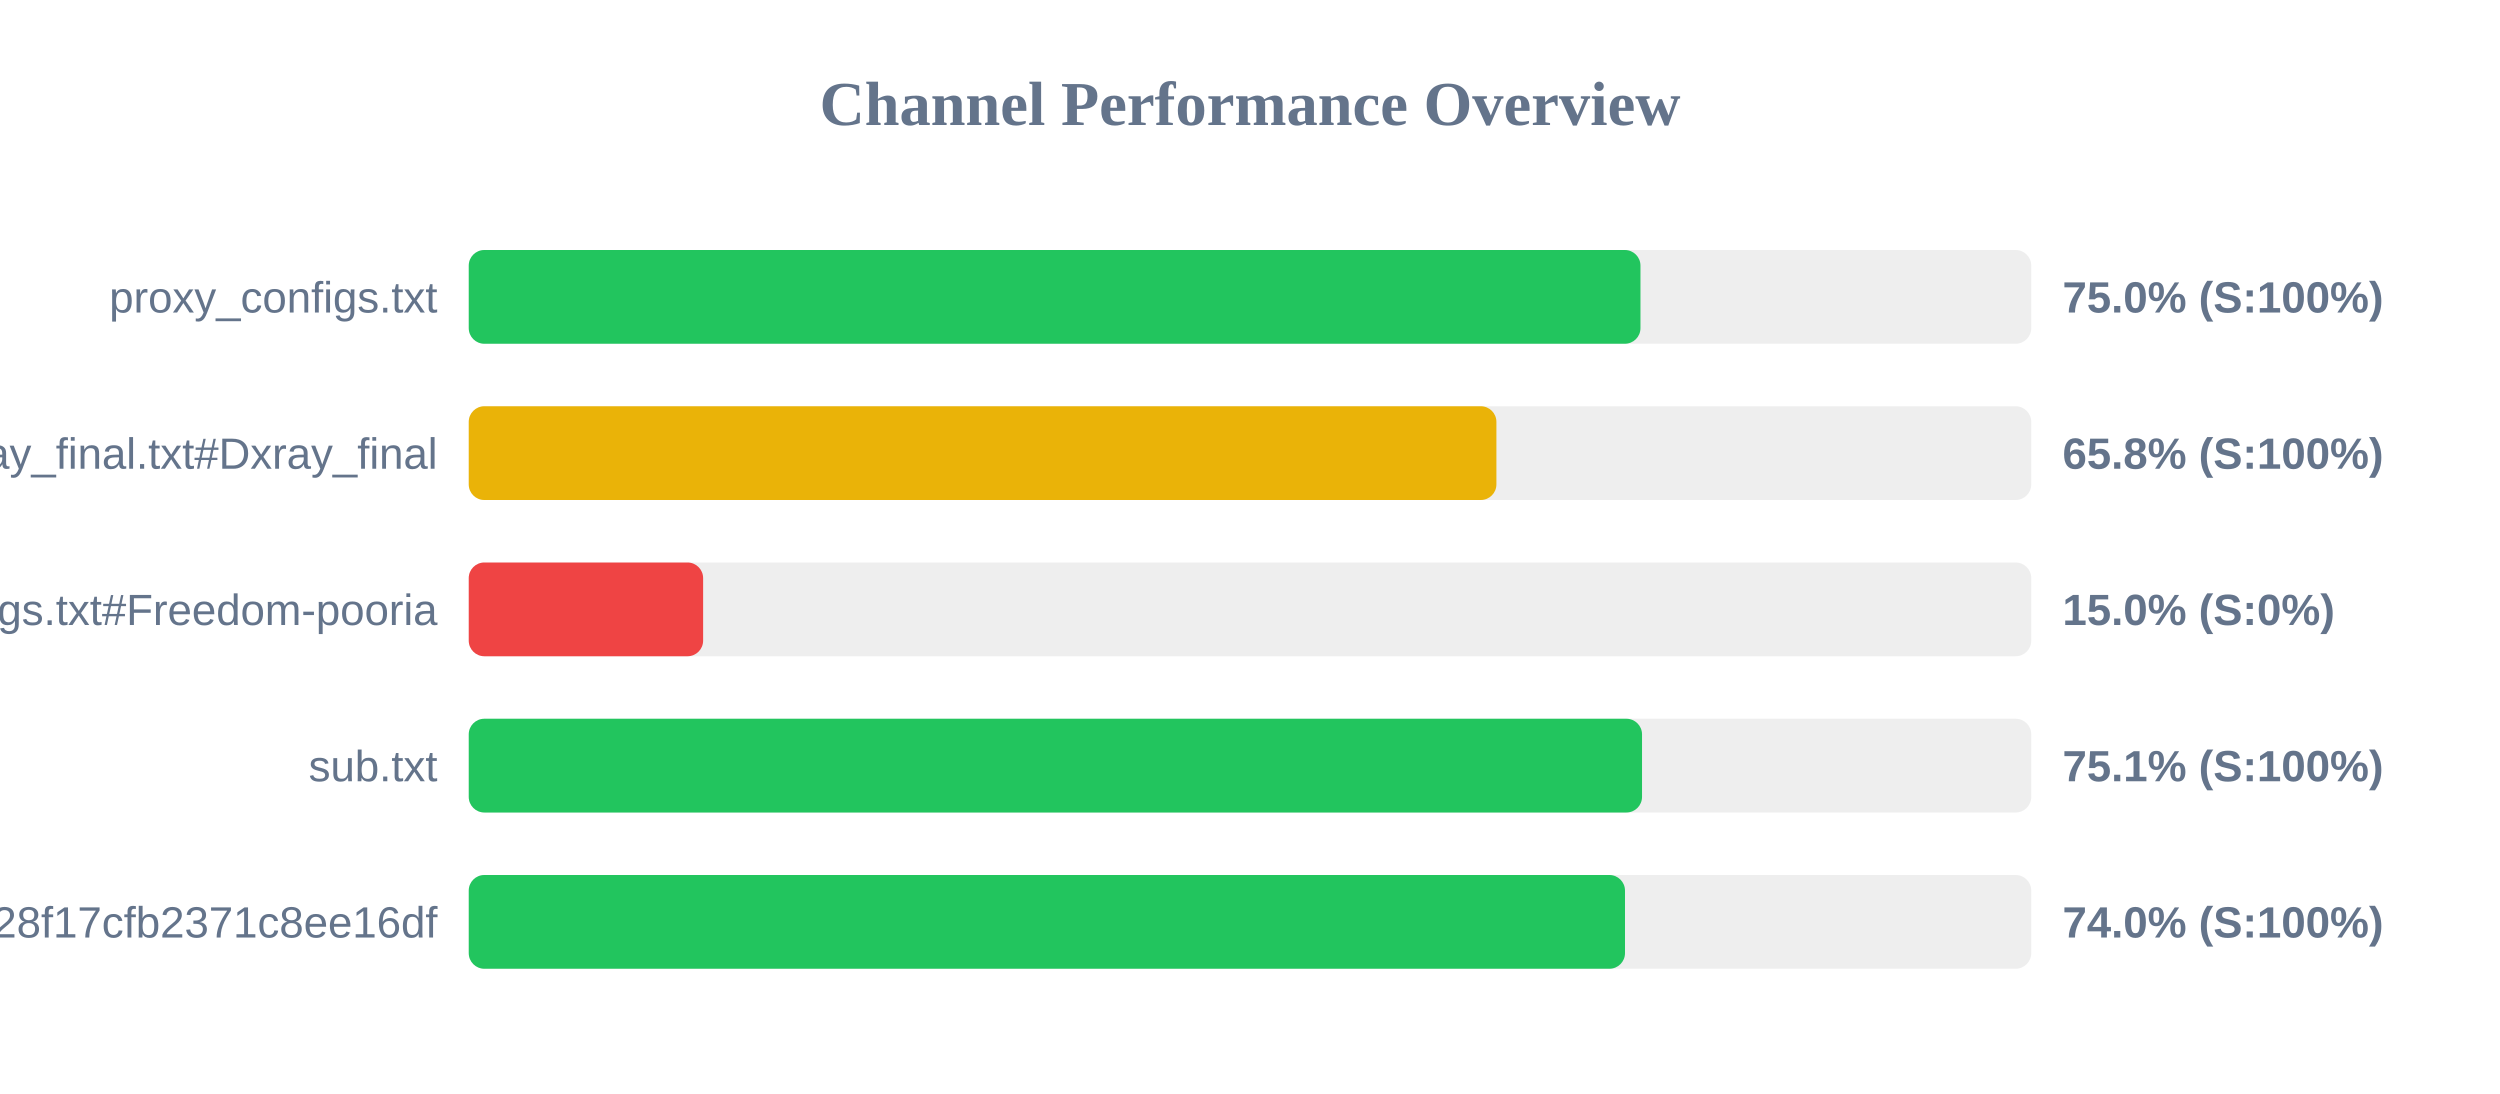
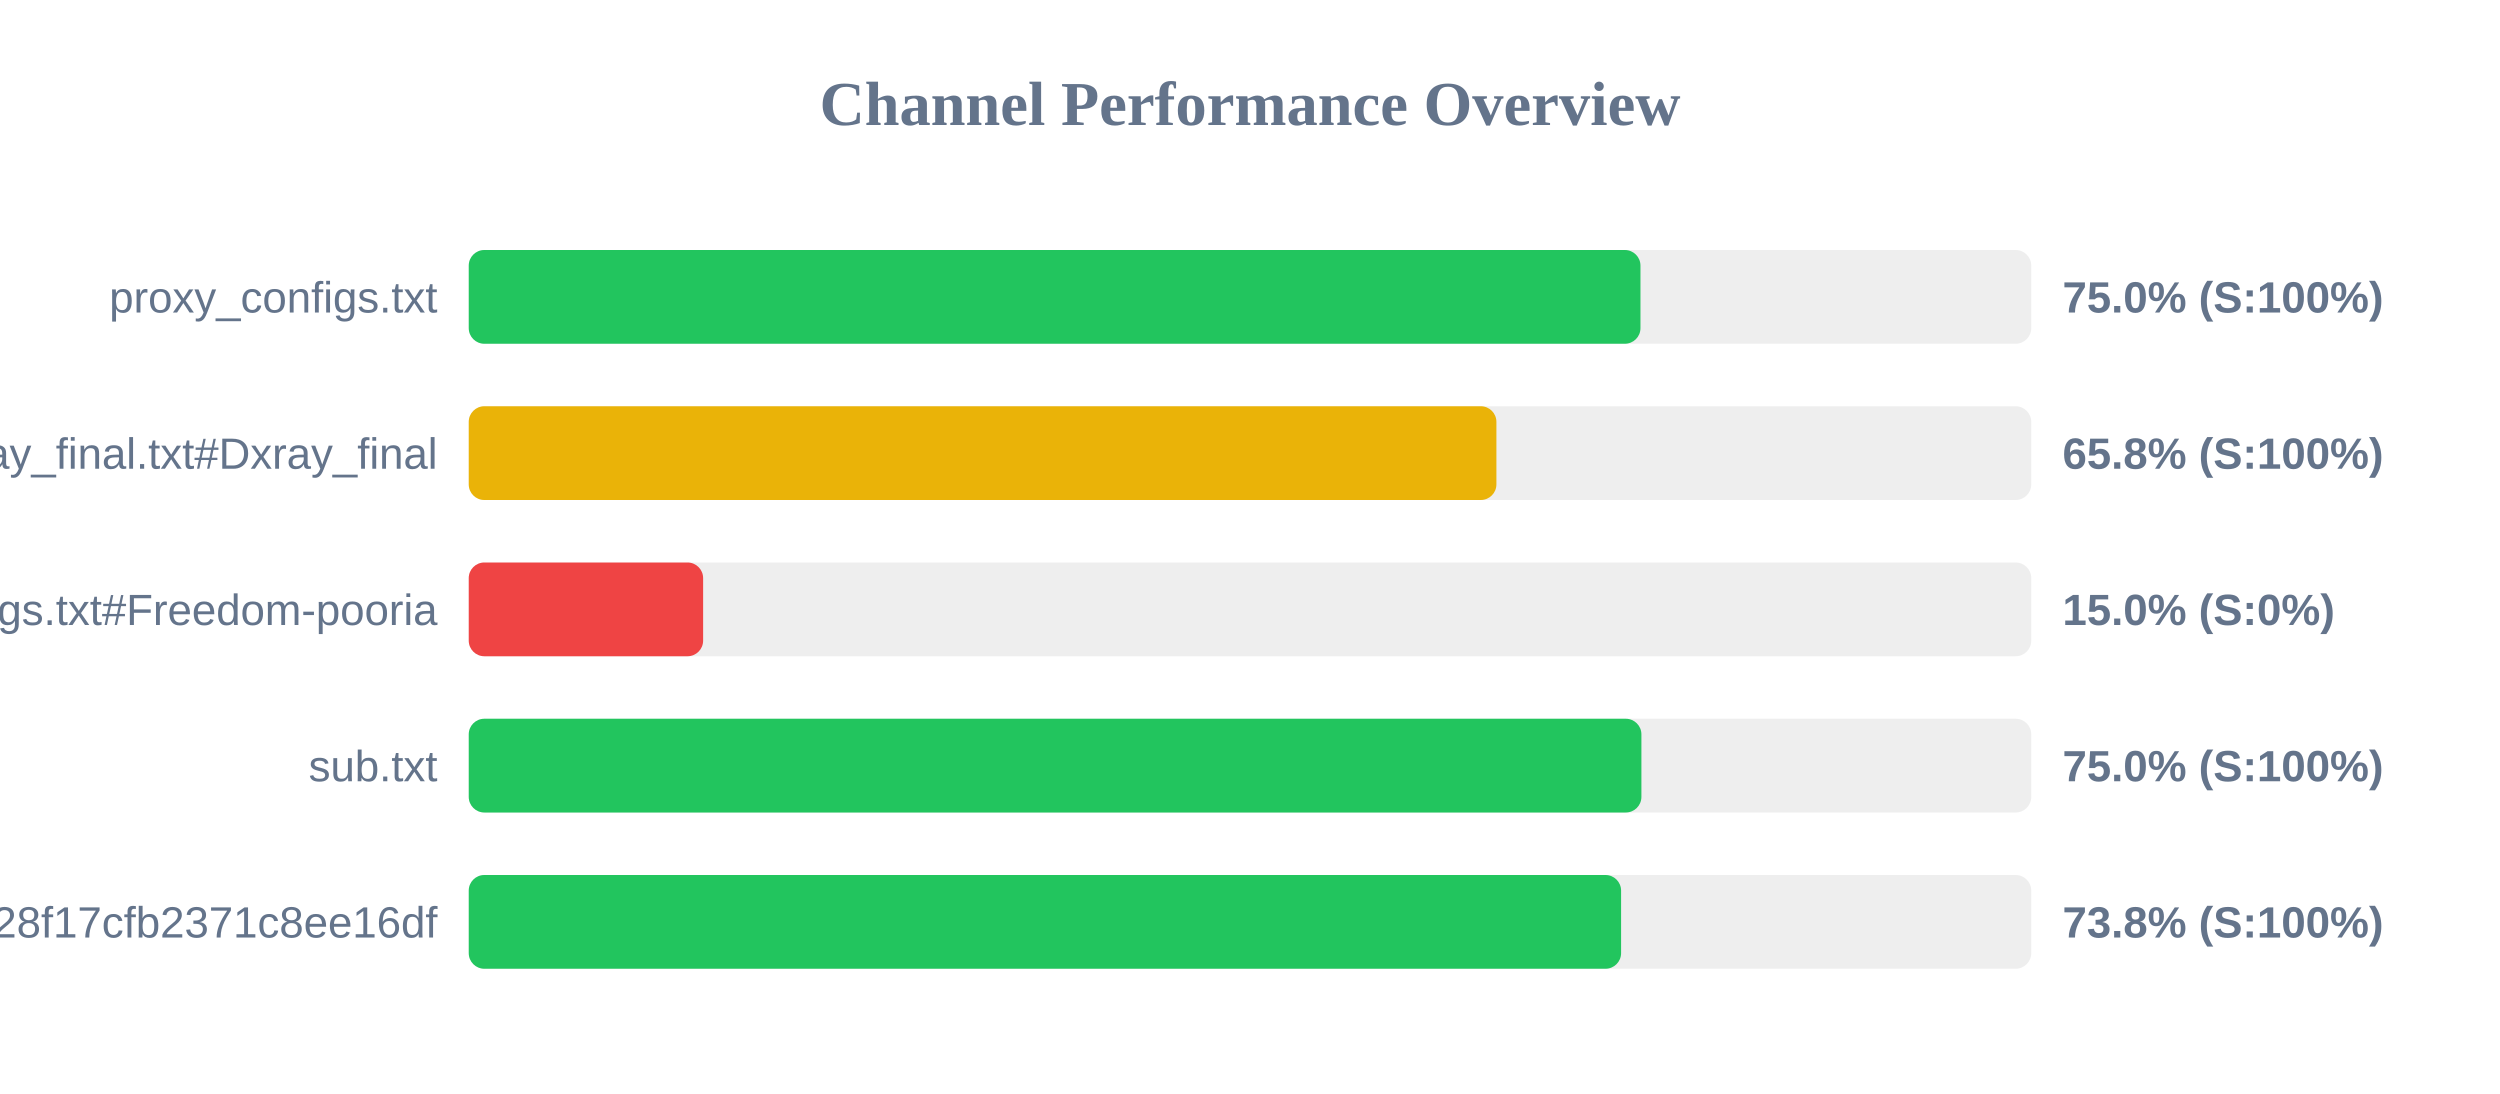
<svg xmlns="http://www.w3.org/2000/svg" width="800" height="350" version="1.1">
  <style>
        .row { font: 14px Arial; fill: #64748b; }
        .score { font: bold 14px Arial; fill: #64748b; }
    </style>
  <text x="400" y="40" text-anchor="middle" font-size="20px" font-weight="bold" fill="#64748b">Channel Performance Overview</text>
  <rect x="150" y="80" width="500" height="30" fill="#eee" rx="5" />
  <rect x="150" y="80" width="374.95" height="30" fill="#22c55e" rx="5" />
  <text x="140" y="100" text-anchor="end" class="row">proxy_configs.txt</text>
  <text x="660" y="100" text-anchor="start" class="score">75.0% (S:100%)</text>
  <rect x="150" y="130" width="500" height="30" fill="#eee" rx="5" />
  <rect x="150" y="130" width="328.85" height="30" fill="#eab308" rx="5" />
  <text x="140" y="150" text-anchor="end" class="row">xray_final.txt#Dxray_final</text>
  <text x="660" y="150" text-anchor="start" class="score">65.8% (S:100%)</text>
  <rect x="150" y="180" width="500" height="30" fill="#eee" rx="5" />
  <rect x="150" y="180" width="75.0" height="30" fill="#ef4444" rx="5" />
  <text x="140" y="200" text-anchor="end" class="row">v2ray_configs.txt#Freedom-pooria</text>
  <text x="660" y="200" text-anchor="start" class="score">15.0% (S:0%)</text>
  <rect x="150" y="230" width="500" height="30" fill="#eee" rx="5" />
-   <rect x="150" y="230" width="375.45" height="30" fill="#22c55e" rx="5" />
+   <rect x="150" y="230" width="375.25" height="30" fill="#22c55e" rx="5" />
  <text x="140" y="250" text-anchor="end" class="row">sub.txt</text>
-   <text x="660" y="250" text-anchor="start" class="score">75.1% (S:100%)</text>
+   <text x="660" y="250" text-anchor="start" class="score">75.0% (S:100%)</text>
  <rect x="150" y="280" width="500" height="30" fill="#eee" rx="5" />
-   <rect x="150" y="280" width="370.0" height="30" fill="#22c55e" rx="5" />
+   <rect x="150" y="280" width="368.75" height="30" fill="#22c55e" rx="5" />
  <text x="140" y="300" text-anchor="end" class="row">?token=fedfed7b41b828f17cfb2371c8ee16df</text>
-   <text x="660" y="300" text-anchor="start" class="score">74.0% (S:100%)</text>
+   <text x="660" y="300" text-anchor="start" class="score">73.8% (S:100%)</text>
</svg>
